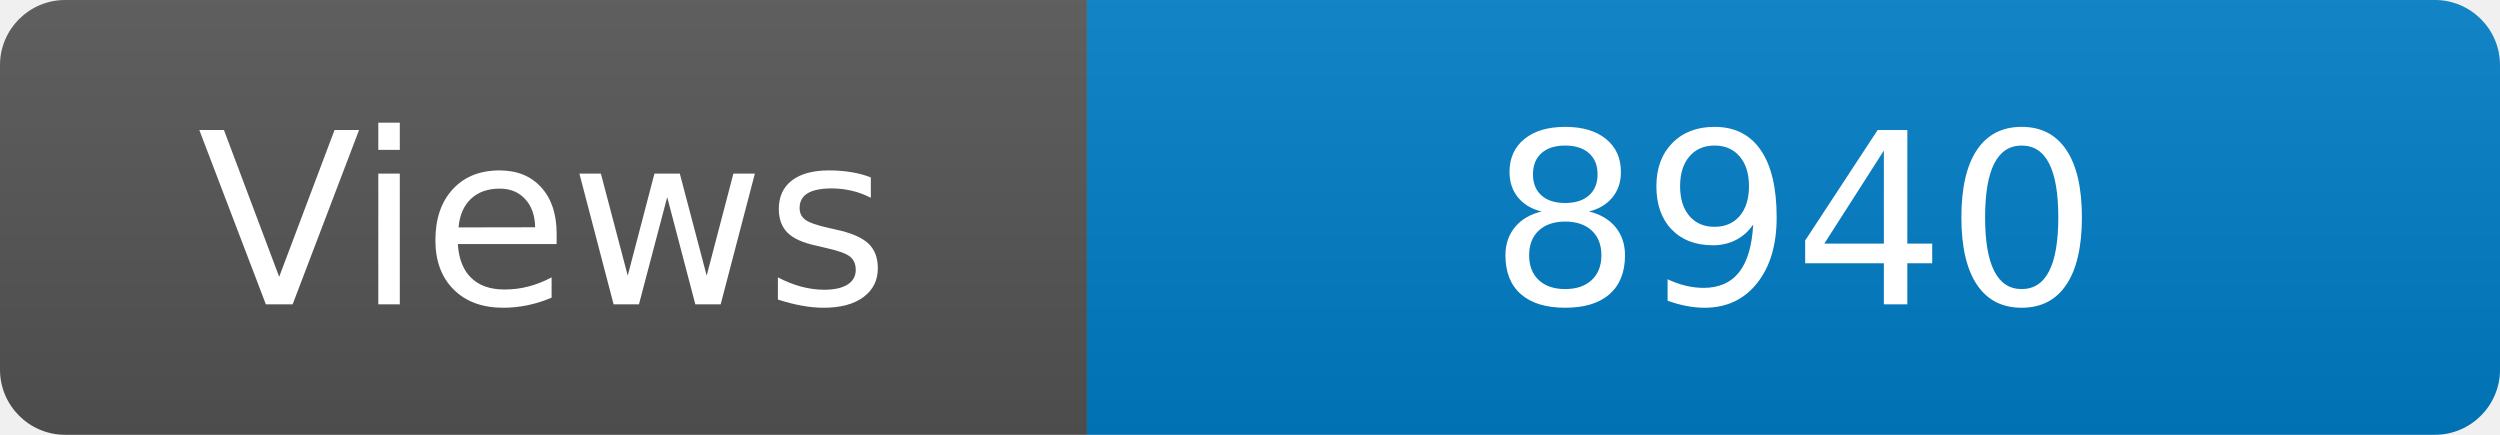
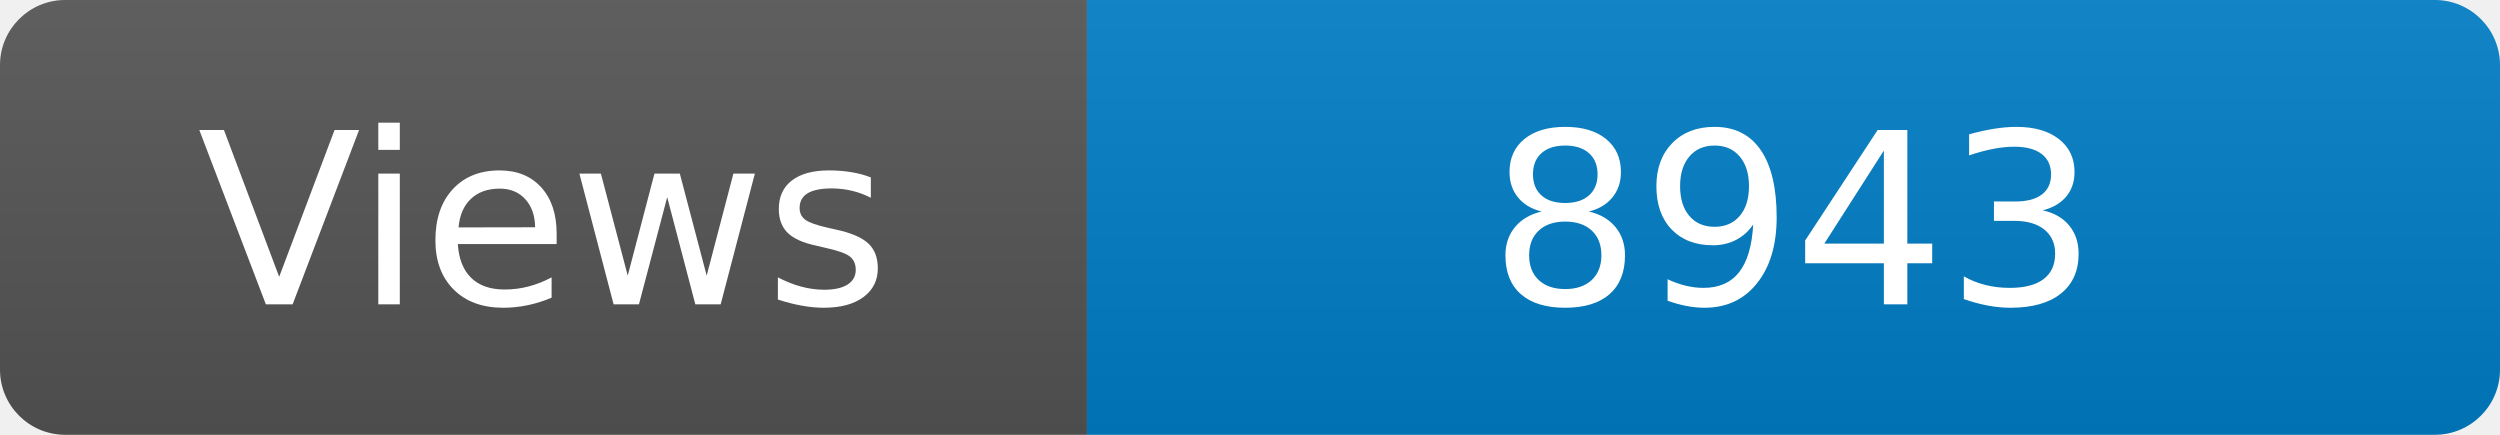
<svg xmlns="http://www.w3.org/2000/svg" width="115" height="20" role="img" aria-label="Maintained?: yes">
  <linearGradient id="s" x2="0" y2="100%">
    <stop offset="0" stop-color="#bbb" stop-opacity=".1" />
    <stop offset="1" stop-opacity=".1" />
  </linearGradient>
  <clipPath id="r">
    <rect width="115" height="20" rx="3" fill="#fff" />
  </clipPath>
  <g clip-path="url(#r)">
    <rect width="50" height="20" fill="#555" />
    <rect x="50" width="160" height="20" fill="#007ec6" />
    <rect width="115" height="20" fill="url(#s)" />
  </g>
  <g fill="#fff" text-anchor="middle" font-family="Verdana,Geneva,DejaVu Sans,sans-serif" font-size="110">
    <text x="250" y="140" transform="scale(.1)" fill="#fff">Views</text>
-     <text x="825" y="140" transform="scale(.1)" fill="#fff">8940</text>
+     <text x="825" y="140" transform="scale(.1)" fill="#fff">8943</text>
  </g>
</svg>
